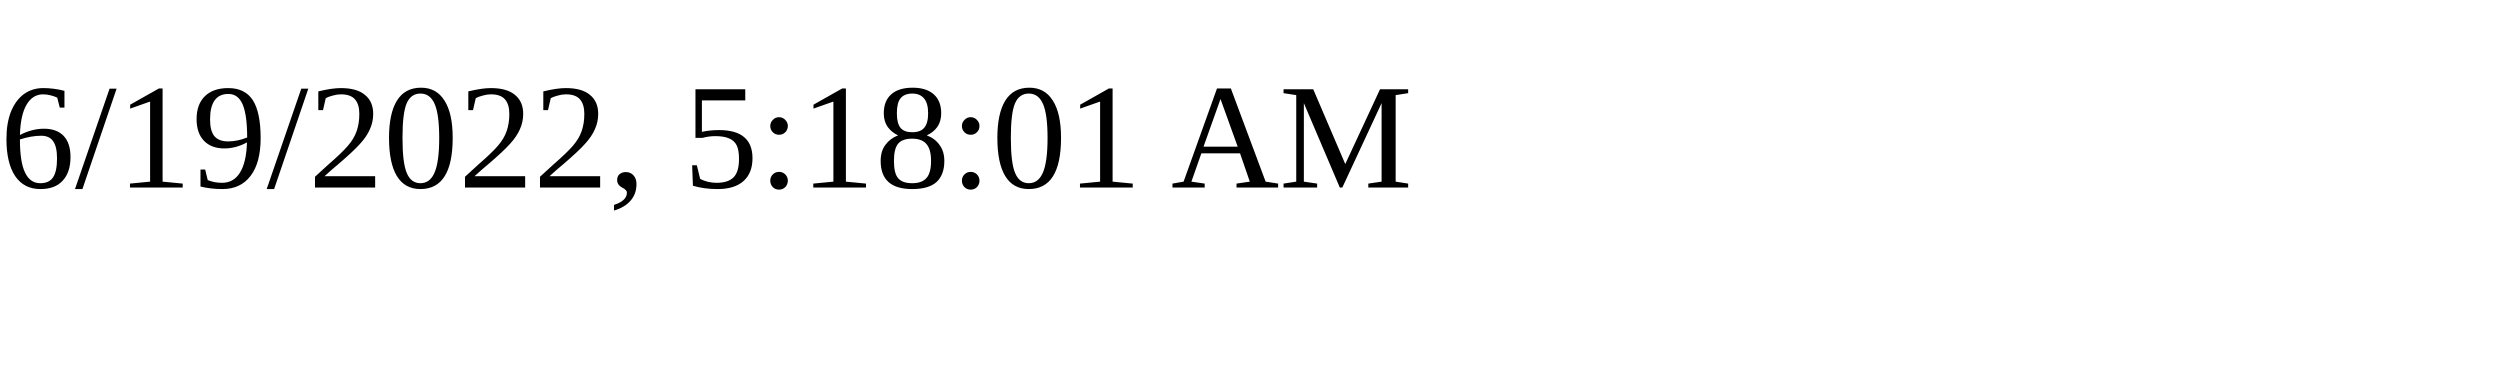
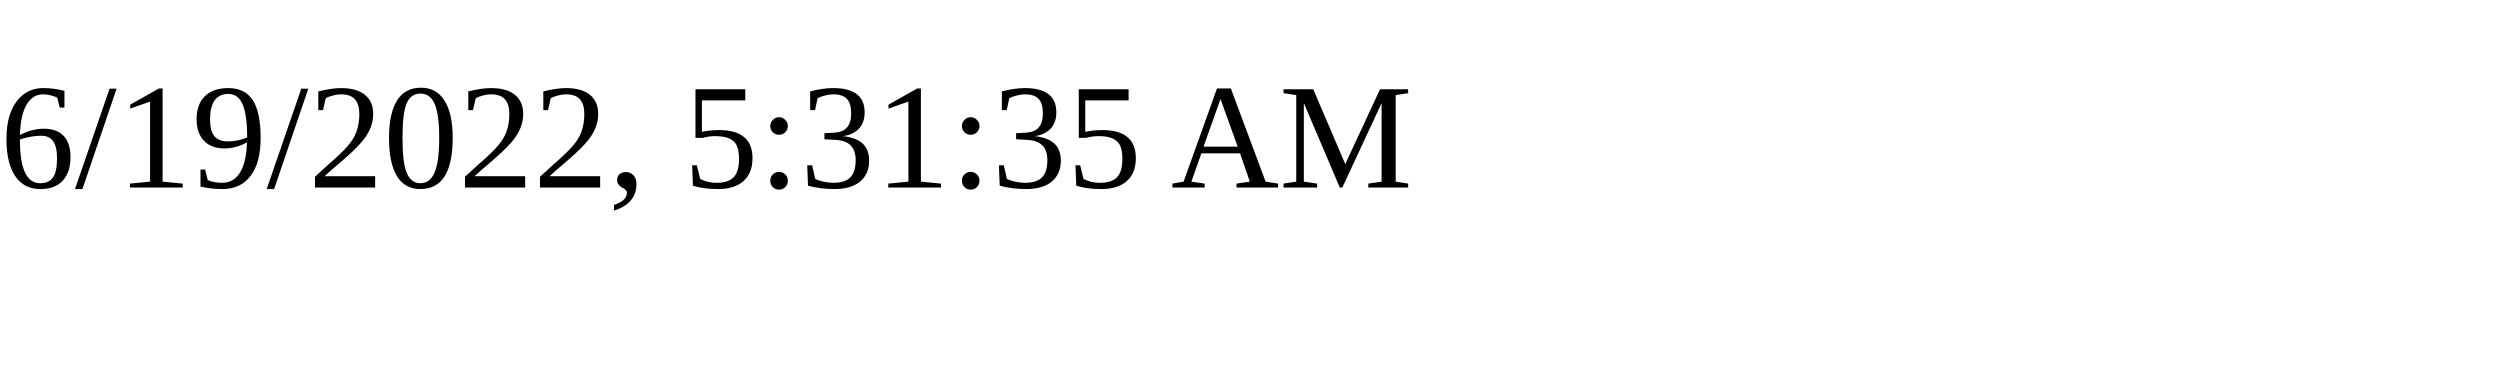
<svg xmlns="http://www.w3.org/2000/svg" height="30" width="200">
-   <text x="0" y="15">6/19/2022, 5:18:01 AM</text>
+   <text x="0" y="15">6/19/2022, 5:31:35 AM</text>
</svg>
